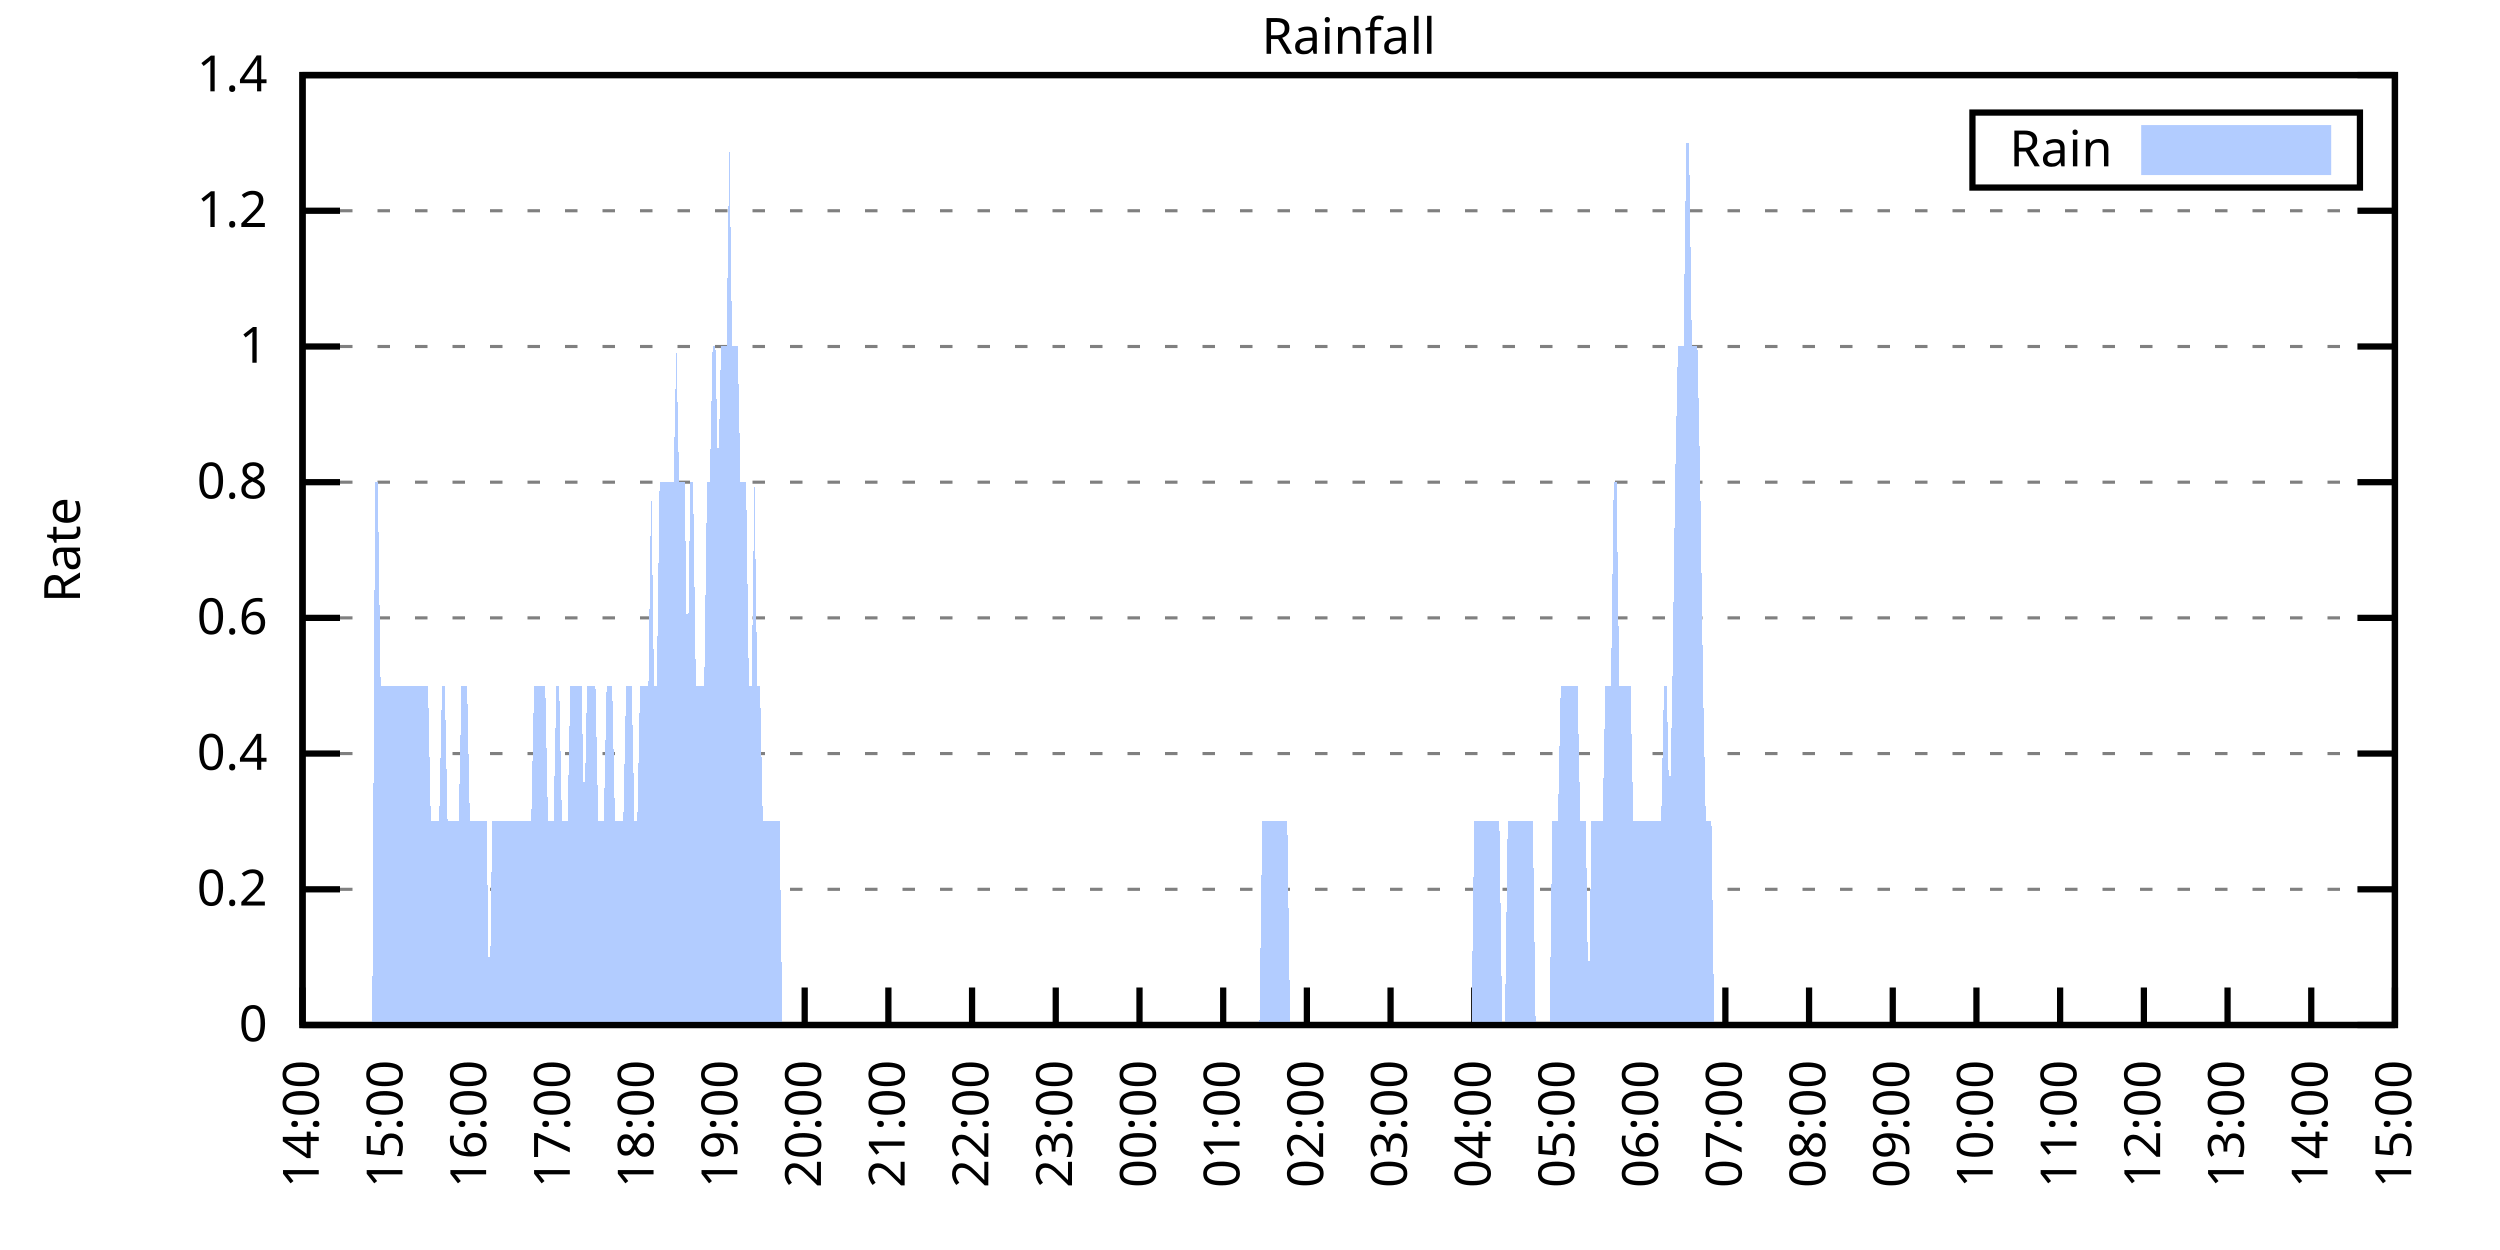
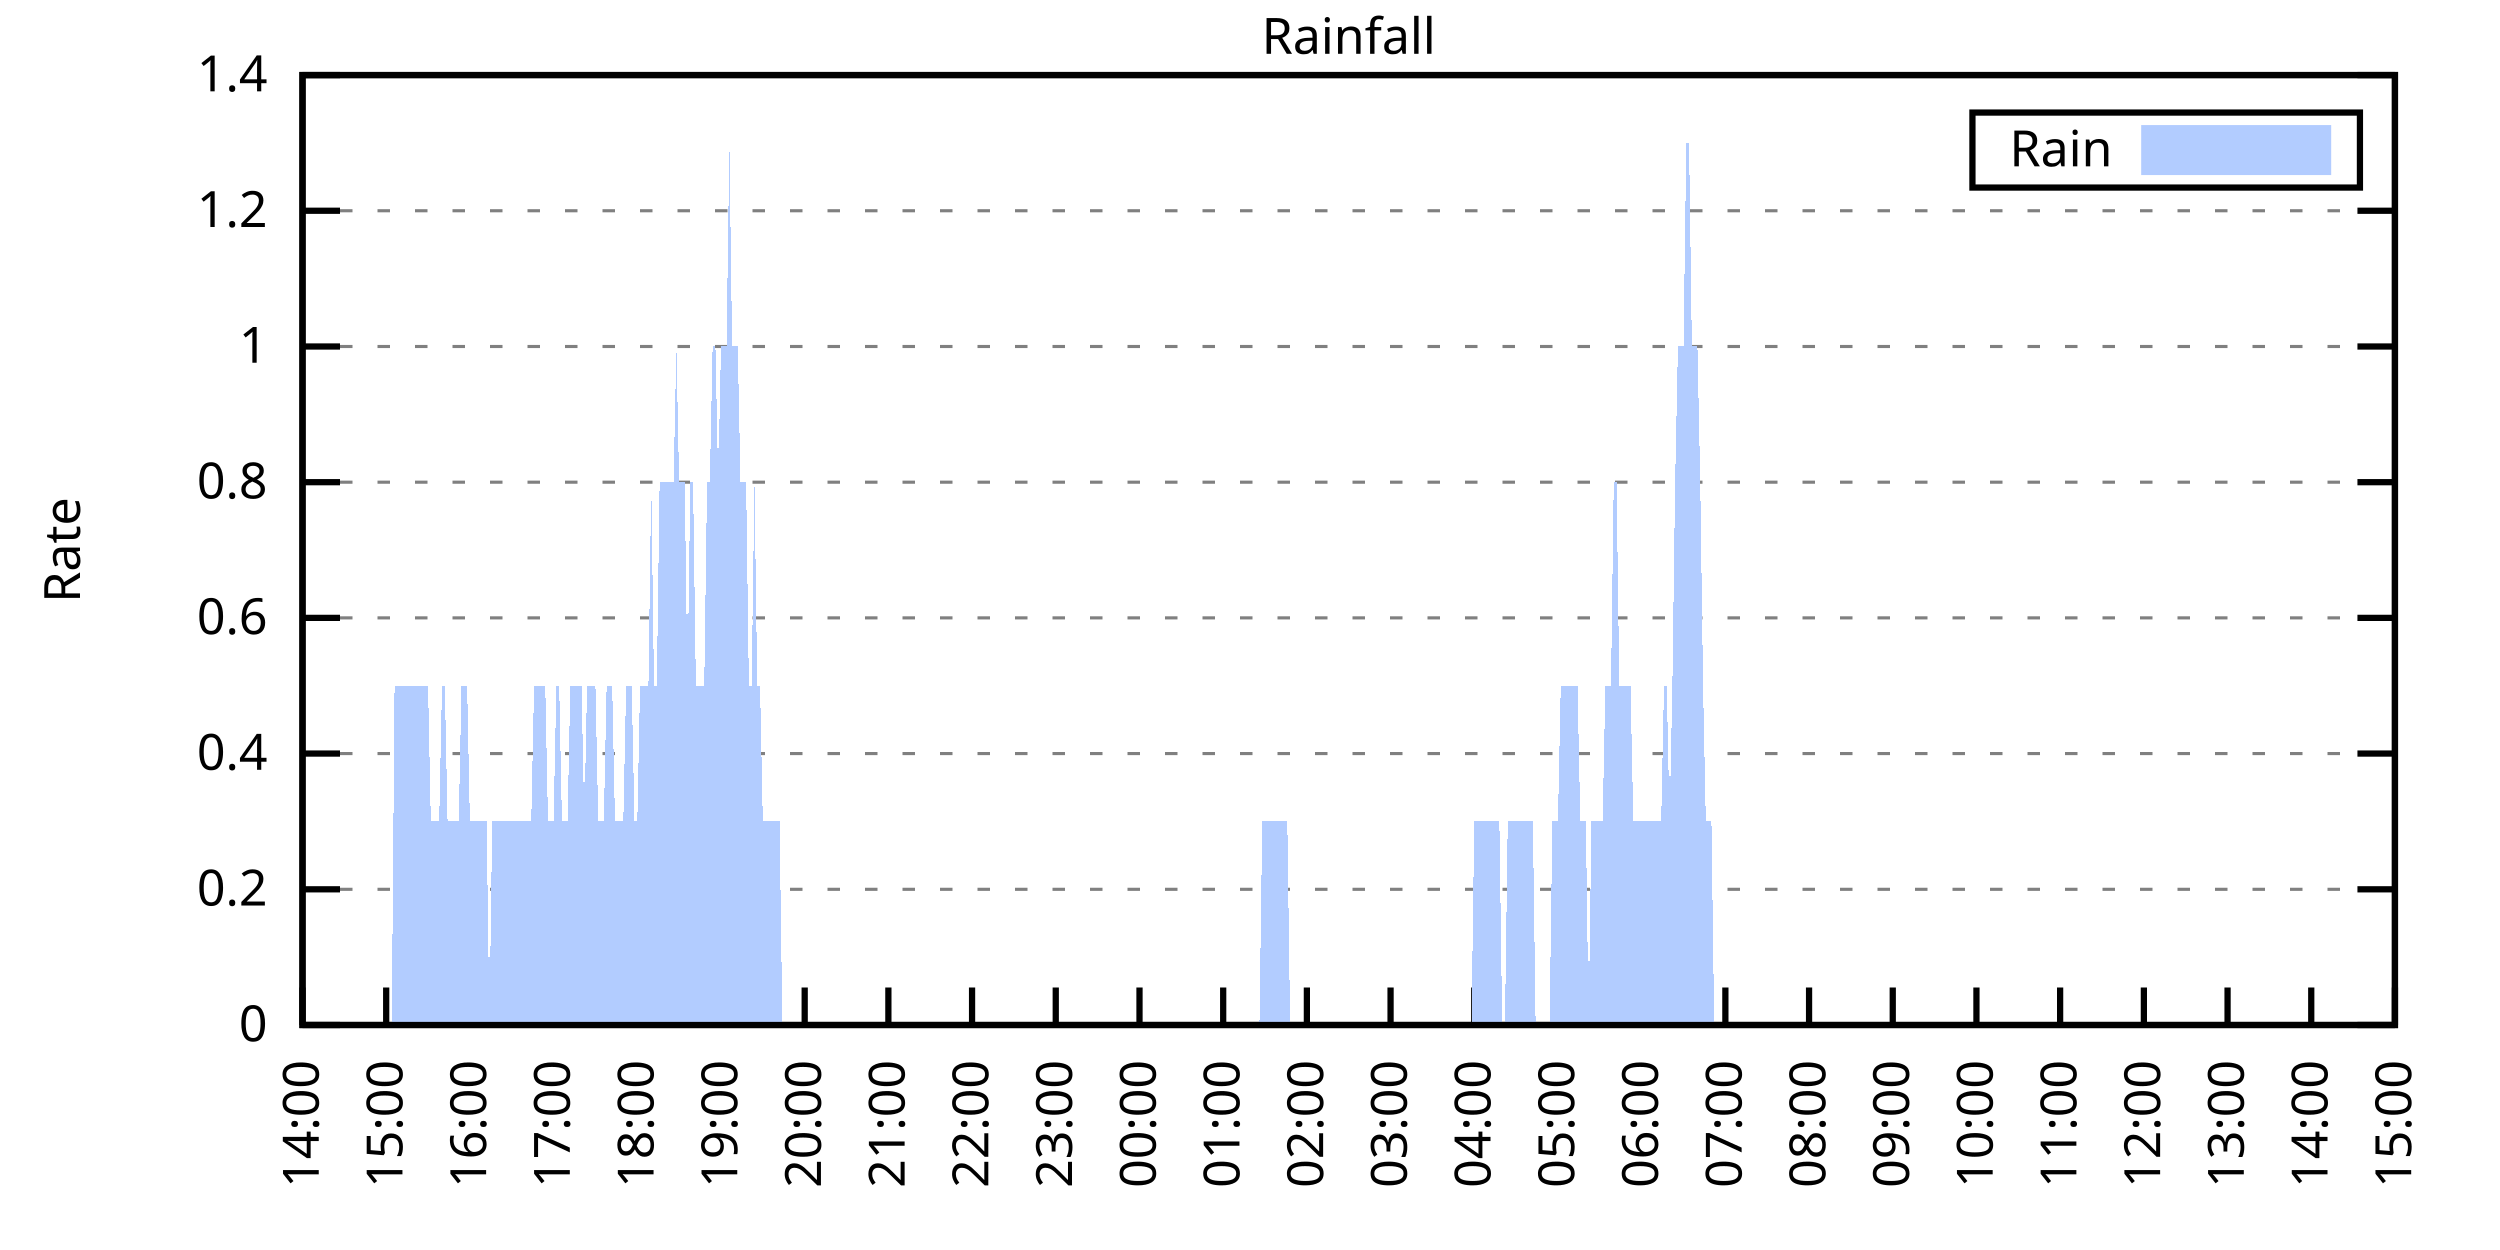
<svg xmlns="http://www.w3.org/2000/svg" xmlns:xlink="http://www.w3.org/1999/xlink" width="400" height="200" viewBox="0 0 400 200">
  <g id="gnuplot_canvas">
    <rect x="0" y="0" width="400" height="200" fill="none" />
    <defs>
      <circle id="gpDot" r="0.5" stroke-width="0.5" stroke="currentColor" />
      <path id="gpPt0" stroke-width="0.333" stroke="currentColor" d="M-1,0 h2 M0,-1 v2" />
      <path id="gpPt1" stroke-width="0.333" stroke="currentColor" d="M-1,-1 L1,1 M1,-1 L-1,1" />
      <path id="gpPt2" stroke-width="0.333" stroke="currentColor" d="M-1,0 L1,0 M0,-1 L0,1 M-1,-1 L1,1 M-1,1 L1,-1" />
      <rect id="gpPt3" stroke-width="0.333" stroke="currentColor" x="-1" y="-1" width="2" height="2" />
      <rect id="gpPt4" stroke-width="0.333" stroke="currentColor" fill="currentColor" x="-1" y="-1" width="2" height="2" />
      <circle id="gpPt5" stroke-width="0.333" stroke="currentColor" cx="0" cy="0" r="1" />
      <use xlink:href="#gpPt5" id="gpPt6" fill="currentColor" stroke="none" />
      <path id="gpPt7" stroke-width="0.333" stroke="currentColor" d="M0,-1.33 L-1.33,0.67 L1.33,0.67 z" />
      <use xlink:href="#gpPt7" id="gpPt8" fill="currentColor" stroke="none" />
      <use xlink:href="#gpPt7" id="gpPt9" stroke="currentColor" transform="rotate(180)" />
      <use xlink:href="#gpPt9" id="gpPt10" fill="currentColor" stroke="none" />
      <use xlink:href="#gpPt3" id="gpPt11" stroke="currentColor" transform="rotate(45)" />
      <use xlink:href="#gpPt11" id="gpPt12" fill="currentColor" stroke="none" />
      <path id="gpPt13" stroke-width="0.333" stroke="currentColor" d="M0,1.330 L1.265,0.411 L0.782,-1.067 L-0.782,-1.076 L-1.265,0.411 z" />
      <use xlink:href="#gpPt13" id="gpPt14" fill="currentColor" stroke="none" />
      <filter id="textbox" filterUnits="objectBoundingBox" x="0" y="0" height="1" width="1">
        <feFlood flood-color="white" flood-opacity="1" result="bgnd" />
        <feComposite in="SourceGraphic" in2="bgnd" operator="atop" />
      </filter>
      <filter id="greybox" filterUnits="objectBoundingBox" x="0" y="0" height="1" width="1">
        <feFlood flood-color="lightgrey" flood-opacity="1" result="grey" />
        <feComposite in="SourceGraphic" in2="grey" operator="atop" />
      </filter>
    </defs>
    <g fill="none" color="white" stroke="currentColor" stroke-width="1.00" stroke-linecap="butt" stroke-linejoin="miter">
</g>
    <g fill="none" color="black" stroke="currentColor" stroke-width="1.00" stroke-linecap="butt" stroke-linejoin="miter">
      <g stroke="none" shape-rendering="crispEdges">
        <polygon fill="rgb(255, 255, 255)" points="48.40,164.00 383.18,164.00 383.18,12.02 48.40,12.02 " />
      </g>
    </g>
    <g fill="none" color="black" stroke="currentColor" stroke-width="1.00" stroke-linecap="butt" stroke-linejoin="miter">
</g>
    <g fill="none" color="black" stroke="black" stroke-width="0.50" stroke-linecap="butt" stroke-linejoin="miter">
</g>
    <g fill="none" color="gray" stroke="currentColor" stroke-width="0.50" stroke-linecap="butt" stroke-linejoin="miter">
      <path stroke="gray" stroke-dasharray="2,4" class="gridline" d="M48.40,164.00 L383.19,164.00  " />
    </g>
    <g fill="none" color="gray" stroke="gray" stroke-width="1.00" stroke-linecap="butt" stroke-linejoin="miter">
</g>
    <g fill="none" color="black" stroke="currentColor" stroke-width="1.00" stroke-linecap="butt" stroke-linejoin="miter">
      <path stroke="black" d="M48.40,164.00 L54.40,164.00 M383.19,164.00 L377.19,164.00  " />
      <g transform="translate(42.80,166.60)" stroke="none" fill="black" font-family="Sans" font-size="8.00" text-anchor="end">
        <text>
          <tspan font-family="Sans"> 0</tspan>
        </text>
      </g>
    </g>
    <g fill="none" color="black" stroke="currentColor" stroke-width="1.00" stroke-linecap="butt" stroke-linejoin="miter">
</g>
    <g fill="none" color="black" stroke="black" stroke-width="0.50" stroke-linecap="butt" stroke-linejoin="miter">
</g>
    <g fill="none" color="gray" stroke="currentColor" stroke-width="0.50" stroke-linecap="butt" stroke-linejoin="miter">
      <path stroke="gray" stroke-dasharray="2,4" class="gridline" d="M48.40,142.29 L383.19,142.29  " />
    </g>
    <g fill="none" color="gray" stroke="gray" stroke-width="1.00" stroke-linecap="butt" stroke-linejoin="miter">
</g>
    <g fill="none" color="black" stroke="currentColor" stroke-width="1.00" stroke-linecap="butt" stroke-linejoin="miter">
      <path stroke="black" d="M48.40,142.29 L54.40,142.29 M383.19,142.29 L377.19,142.29  " />
      <g transform="translate(42.80,144.89)" stroke="none" fill="black" font-family="Sans" font-size="8.00" text-anchor="end">
        <text>
          <tspan font-family="Sans"> 0.2</tspan>
        </text>
      </g>
    </g>
    <g fill="none" color="black" stroke="currentColor" stroke-width="1.00" stroke-linecap="butt" stroke-linejoin="miter">
</g>
    <g fill="none" color="black" stroke="black" stroke-width="0.50" stroke-linecap="butt" stroke-linejoin="miter">
</g>
    <g fill="none" color="gray" stroke="currentColor" stroke-width="0.50" stroke-linecap="butt" stroke-linejoin="miter">
      <path stroke="gray" stroke-dasharray="2,4" class="gridline" d="M48.40,120.57 L383.19,120.57  " />
    </g>
    <g fill="none" color="gray" stroke="gray" stroke-width="1.00" stroke-linecap="butt" stroke-linejoin="miter">
</g>
    <g fill="none" color="black" stroke="currentColor" stroke-width="1.00" stroke-linecap="butt" stroke-linejoin="miter">
      <path stroke="black" d="M48.40,120.57 L54.40,120.57 M383.19,120.57 L377.19,120.57  " />
      <g transform="translate(42.80,123.17)" stroke="none" fill="black" font-family="Sans" font-size="8.00" text-anchor="end">
        <text>
          <tspan font-family="Sans"> 0.4</tspan>
        </text>
      </g>
    </g>
    <g fill="none" color="black" stroke="currentColor" stroke-width="1.00" stroke-linecap="butt" stroke-linejoin="miter">
</g>
    <g fill="none" color="black" stroke="black" stroke-width="0.50" stroke-linecap="butt" stroke-linejoin="miter">
</g>
    <g fill="none" color="gray" stroke="currentColor" stroke-width="0.50" stroke-linecap="butt" stroke-linejoin="miter">
      <path stroke="gray" stroke-dasharray="2,4" class="gridline" d="M48.40,98.86 L383.19,98.86  " />
    </g>
    <g fill="none" color="gray" stroke="gray" stroke-width="1.00" stroke-linecap="butt" stroke-linejoin="miter">
</g>
    <g fill="none" color="black" stroke="currentColor" stroke-width="1.00" stroke-linecap="butt" stroke-linejoin="miter">
      <path stroke="black" d="M48.40,98.86 L54.40,98.86 M383.19,98.86 L377.19,98.86  " />
      <g transform="translate(42.80,101.46)" stroke="none" fill="black" font-family="Sans" font-size="8.00" text-anchor="end">
        <text>
          <tspan font-family="Sans"> 0.6</tspan>
        </text>
      </g>
    </g>
    <g fill="none" color="black" stroke="currentColor" stroke-width="1.00" stroke-linecap="butt" stroke-linejoin="miter">
</g>
    <g fill="none" color="black" stroke="black" stroke-width="0.50" stroke-linecap="butt" stroke-linejoin="miter">
</g>
    <g fill="none" color="gray" stroke="currentColor" stroke-width="0.50" stroke-linecap="butt" stroke-linejoin="miter">
      <path stroke="gray" stroke-dasharray="2,4" class="gridline" d="M48.40,77.15 L383.19,77.15  " />
    </g>
    <g fill="none" color="gray" stroke="gray" stroke-width="1.00" stroke-linecap="butt" stroke-linejoin="miter">
</g>
    <g fill="none" color="black" stroke="currentColor" stroke-width="1.00" stroke-linecap="butt" stroke-linejoin="miter">
      <path stroke="black" d="M48.40,77.15 L54.40,77.15 M383.19,77.15 L377.19,77.15  " />
      <g transform="translate(42.80,79.75)" stroke="none" fill="black" font-family="Sans" font-size="8.00" text-anchor="end">
        <text>
          <tspan font-family="Sans"> 0.8</tspan>
        </text>
      </g>
    </g>
    <g fill="none" color="black" stroke="currentColor" stroke-width="1.00" stroke-linecap="butt" stroke-linejoin="miter">
</g>
    <g fill="none" color="black" stroke="black" stroke-width="0.50" stroke-linecap="butt" stroke-linejoin="miter">
</g>
    <g fill="none" color="gray" stroke="currentColor" stroke-width="0.50" stroke-linecap="butt" stroke-linejoin="miter">
      <path stroke="gray" stroke-dasharray="2,4" class="gridline" d="M48.40,55.44 L383.19,55.44  " />
    </g>
    <g fill="none" color="gray" stroke="gray" stroke-width="1.00" stroke-linecap="butt" stroke-linejoin="miter">
</g>
    <g fill="none" color="black" stroke="currentColor" stroke-width="1.00" stroke-linecap="butt" stroke-linejoin="miter">
      <path stroke="black" d="M48.40,55.44 L54.40,55.44 M383.19,55.44 L377.19,55.44  " />
      <g transform="translate(42.80,58.04)" stroke="none" fill="black" font-family="Sans" font-size="8.00" text-anchor="end">
        <text>
          <tspan font-family="Sans"> 1</tspan>
        </text>
      </g>
    </g>
    <g fill="none" color="black" stroke="currentColor" stroke-width="1.00" stroke-linecap="butt" stroke-linejoin="miter">
</g>
    <g fill="none" color="black" stroke="black" stroke-width="0.50" stroke-linecap="butt" stroke-linejoin="miter">
</g>
    <g fill="none" color="gray" stroke="currentColor" stroke-width="0.50" stroke-linecap="butt" stroke-linejoin="miter">
      <path stroke="gray" stroke-dasharray="2,4" class="gridline" d="M48.40,33.72 L383.19,33.72  " />
    </g>
    <g fill="none" color="gray" stroke="gray" stroke-width="1.00" stroke-linecap="butt" stroke-linejoin="miter">
</g>
    <g fill="none" color="black" stroke="currentColor" stroke-width="1.00" stroke-linecap="butt" stroke-linejoin="miter">
      <path stroke="black" d="M48.40,33.72 L54.40,33.72 M383.19,33.72 L377.19,33.72  " />
      <g transform="translate(42.80,36.32)" stroke="none" fill="black" font-family="Sans" font-size="8.00" text-anchor="end">
        <text>
          <tspan font-family="Sans"> 1.2</tspan>
        </text>
      </g>
    </g>
    <g fill="none" color="black" stroke="currentColor" stroke-width="1.00" stroke-linecap="butt" stroke-linejoin="miter">
</g>
    <g fill="none" color="black" stroke="black" stroke-width="0.50" stroke-linecap="butt" stroke-linejoin="miter">
</g>
    <g fill="none" color="gray" stroke="currentColor" stroke-width="0.50" stroke-linecap="butt" stroke-linejoin="miter">
      <path stroke="gray" stroke-dasharray="2,4" class="gridline" d="M48.40,12.01 L383.19,12.01  " />
    </g>
    <g fill="none" color="gray" stroke="gray" stroke-width="1.00" stroke-linecap="butt" stroke-linejoin="miter">
</g>
    <g fill="none" color="black" stroke="currentColor" stroke-width="1.00" stroke-linecap="butt" stroke-linejoin="miter">
      <path stroke="black" d="M48.40,12.01 L54.40,12.01 M383.19,12.01 L377.19,12.01  " />
      <g transform="translate(42.80,14.61)" stroke="none" fill="black" font-family="Sans" font-size="8.00" text-anchor="end">
        <text>
          <tspan font-family="Sans"> 1.4</tspan>
        </text>
      </g>
    </g>
    <g fill="none" color="black" stroke="currentColor" stroke-width="1.00" stroke-linecap="butt" stroke-linejoin="miter">
      <path stroke="black" d="M48.40,164.00 L48.40,158.00  " />
      <g transform="translate(51.00,169.60) rotate(270.00)" stroke="none" fill="black" font-family="Sans" font-size="8.00" text-anchor="end">
        <text>
          <tspan font-family="Sans">14:00</tspan>
        </text>
      </g>
    </g>
    <g fill="none" color="black" stroke="currentColor" stroke-width="1.00" stroke-linecap="butt" stroke-linejoin="miter">
      <path stroke="black" d="M61.79,164.00 L61.79,158.00  " />
      <g transform="translate(64.39,169.60) rotate(270.00)" stroke="none" fill="black" font-family="Sans" font-size="8.00" text-anchor="end">
        <text>
          <tspan font-family="Sans">15:00</tspan>
        </text>
      </g>
    </g>
    <g fill="none" color="black" stroke="currentColor" stroke-width="1.00" stroke-linecap="butt" stroke-linejoin="miter">
      <path stroke="black" d="M75.18,164.00 L75.18,158.00  " />
      <g transform="translate(77.78,169.60) rotate(270.00)" stroke="none" fill="black" font-family="Sans" font-size="8.00" text-anchor="end">
        <text>
          <tspan font-family="Sans">16:00</tspan>
        </text>
      </g>
    </g>
    <g fill="none" color="black" stroke="currentColor" stroke-width="1.00" stroke-linecap="butt" stroke-linejoin="miter">
      <path stroke="black" d="M88.57,164.00 L88.57,158.00  " />
      <g transform="translate(91.17,169.60) rotate(270.00)" stroke="none" fill="black" font-family="Sans" font-size="8.00" text-anchor="end">
        <text>
          <tspan font-family="Sans">17:00</tspan>
        </text>
      </g>
    </g>
    <g fill="none" color="black" stroke="currentColor" stroke-width="1.00" stroke-linecap="butt" stroke-linejoin="miter">
      <path stroke="black" d="M101.97,164.00 L101.97,158.00  " />
      <g transform="translate(104.57,169.60) rotate(270.00)" stroke="none" fill="black" font-family="Sans" font-size="8.00" text-anchor="end">
        <text>
          <tspan font-family="Sans">18:00</tspan>
        </text>
      </g>
    </g>
    <g fill="none" color="black" stroke="currentColor" stroke-width="1.00" stroke-linecap="butt" stroke-linejoin="miter">
      <path stroke="black" d="M115.36,164.00 L115.36,158.00  " />
      <g transform="translate(117.96,169.60) rotate(270.00)" stroke="none" fill="black" font-family="Sans" font-size="8.00" text-anchor="end">
        <text>
          <tspan font-family="Sans">19:00</tspan>
        </text>
      </g>
    </g>
    <g fill="none" color="black" stroke="currentColor" stroke-width="1.00" stroke-linecap="butt" stroke-linejoin="miter">
      <path stroke="black" d="M128.75,164.00 L128.75,158.00  " />
      <g transform="translate(131.35,169.60) rotate(270.00)" stroke="none" fill="black" font-family="Sans" font-size="8.00" text-anchor="end">
        <text>
          <tspan font-family="Sans">20:00</tspan>
        </text>
      </g>
    </g>
    <g fill="none" color="black" stroke="currentColor" stroke-width="1.00" stroke-linecap="butt" stroke-linejoin="miter">
      <path stroke="black" d="M142.14,164.00 L142.14,158.00  " />
      <g transform="translate(144.74,169.60) rotate(270.00)" stroke="none" fill="black" font-family="Sans" font-size="8.00" text-anchor="end">
        <text>
          <tspan font-family="Sans">21:00</tspan>
        </text>
      </g>
    </g>
    <g fill="none" color="black" stroke="currentColor" stroke-width="1.00" stroke-linecap="butt" stroke-linejoin="miter">
      <path stroke="black" d="M155.53,164.00 L155.53,158.00  " />
      <g transform="translate(158.13,169.60) rotate(270.00)" stroke="none" fill="black" font-family="Sans" font-size="8.00" text-anchor="end">
        <text>
          <tspan font-family="Sans">22:00</tspan>
        </text>
      </g>
    </g>
    <g fill="none" color="black" stroke="currentColor" stroke-width="1.00" stroke-linecap="butt" stroke-linejoin="miter">
      <path stroke="black" d="M168.92,164.00 L168.92,158.00  " />
      <g transform="translate(171.52,169.60) rotate(270.00)" stroke="none" fill="black" font-family="Sans" font-size="8.00" text-anchor="end">
        <text>
          <tspan font-family="Sans">23:00</tspan>
        </text>
      </g>
    </g>
    <g fill="none" color="black" stroke="currentColor" stroke-width="1.00" stroke-linecap="butt" stroke-linejoin="miter">
      <path stroke="black" d="M182.32,164.00 L182.32,158.00  " />
      <g transform="translate(184.92,169.60) rotate(270.00)" stroke="none" fill="black" font-family="Sans" font-size="8.00" text-anchor="end">
        <text>
          <tspan font-family="Sans">00:00</tspan>
        </text>
      </g>
    </g>
    <g fill="none" color="black" stroke="currentColor" stroke-width="1.00" stroke-linecap="butt" stroke-linejoin="miter">
      <path stroke="black" d="M195.71,164.00 L195.71,158.00  " />
      <g transform="translate(198.31,169.60) rotate(270.00)" stroke="none" fill="black" font-family="Sans" font-size="8.00" text-anchor="end">
        <text>
          <tspan font-family="Sans">01:00</tspan>
        </text>
      </g>
    </g>
    <g fill="none" color="black" stroke="currentColor" stroke-width="1.00" stroke-linecap="butt" stroke-linejoin="miter">
      <path stroke="black" d="M209.10,164.00 L209.10,158.00  " />
      <g transform="translate(211.70,169.60) rotate(270.00)" stroke="none" fill="black" font-family="Sans" font-size="8.00" text-anchor="end">
        <text>
          <tspan font-family="Sans">02:00</tspan>
        </text>
      </g>
    </g>
    <g fill="none" color="black" stroke="currentColor" stroke-width="1.00" stroke-linecap="butt" stroke-linejoin="miter">
      <path stroke="black" d="M222.49,164.00 L222.49,158.00  " />
      <g transform="translate(225.09,169.60) rotate(270.00)" stroke="none" fill="black" font-family="Sans" font-size="8.00" text-anchor="end">
        <text>
          <tspan font-family="Sans">03:00</tspan>
        </text>
      </g>
    </g>
    <g fill="none" color="black" stroke="currentColor" stroke-width="1.00" stroke-linecap="butt" stroke-linejoin="miter">
      <path stroke="black" d="M235.88,164.00 L235.88,158.00  " />
      <g transform="translate(238.48,169.60) rotate(270.00)" stroke="none" fill="black" font-family="Sans" font-size="8.00" text-anchor="end">
        <text>
          <tspan font-family="Sans">04:00</tspan>
        </text>
      </g>
    </g>
    <g fill="none" color="black" stroke="currentColor" stroke-width="1.00" stroke-linecap="butt" stroke-linejoin="miter">
      <path stroke="black" d="M249.27,164.00 L249.27,158.00  " />
      <g transform="translate(251.87,169.60) rotate(270.00)" stroke="none" fill="black" font-family="Sans" font-size="8.00" text-anchor="end">
        <text>
          <tspan font-family="Sans">05:00</tspan>
        </text>
      </g>
    </g>
    <g fill="none" color="black" stroke="currentColor" stroke-width="1.00" stroke-linecap="butt" stroke-linejoin="miter">
      <path stroke="black" d="M262.67,164.00 L262.67,158.00  " />
      <g transform="translate(265.27,169.60) rotate(270.00)" stroke="none" fill="black" font-family="Sans" font-size="8.00" text-anchor="end">
        <text>
          <tspan font-family="Sans">06:00</tspan>
        </text>
      </g>
    </g>
    <g fill="none" color="black" stroke="currentColor" stroke-width="1.00" stroke-linecap="butt" stroke-linejoin="miter">
      <path stroke="black" d="M276.06,164.00 L276.06,158.00  " />
      <g transform="translate(278.66,169.60) rotate(270.00)" stroke="none" fill="black" font-family="Sans" font-size="8.00" text-anchor="end">
        <text>
          <tspan font-family="Sans">07:00</tspan>
        </text>
      </g>
    </g>
    <g fill="none" color="black" stroke="currentColor" stroke-width="1.00" stroke-linecap="butt" stroke-linejoin="miter">
      <path stroke="black" d="M289.45,164.00 L289.45,158.00  " />
      <g transform="translate(292.05,169.60) rotate(270.00)" stroke="none" fill="black" font-family="Sans" font-size="8.00" text-anchor="end">
        <text>
          <tspan font-family="Sans">08:00</tspan>
        </text>
      </g>
    </g>
    <g fill="none" color="black" stroke="currentColor" stroke-width="1.00" stroke-linecap="butt" stroke-linejoin="miter">
      <path stroke="black" d="M302.84,164.00 L302.84,158.00  " />
      <g transform="translate(305.44,169.60) rotate(270.00)" stroke="none" fill="black" font-family="Sans" font-size="8.00" text-anchor="end">
        <text>
          <tspan font-family="Sans">09:00</tspan>
        </text>
      </g>
    </g>
    <g fill="none" color="black" stroke="currentColor" stroke-width="1.00" stroke-linecap="butt" stroke-linejoin="miter">
      <path stroke="black" d="M316.23,164.00 L316.23,158.00  " />
      <g transform="translate(318.83,169.60) rotate(270.00)" stroke="none" fill="black" font-family="Sans" font-size="8.00" text-anchor="end">
        <text>
          <tspan font-family="Sans">10:00</tspan>
        </text>
      </g>
    </g>
    <g fill="none" color="black" stroke="currentColor" stroke-width="1.00" stroke-linecap="butt" stroke-linejoin="miter">
      <path stroke="black" d="M329.62,164.00 L329.62,158.00  " />
      <g transform="translate(332.22,169.60) rotate(270.00)" stroke="none" fill="black" font-family="Sans" font-size="8.00" text-anchor="end">
        <text>
          <tspan font-family="Sans">11:00</tspan>
        </text>
      </g>
    </g>
    <g fill="none" color="black" stroke="currentColor" stroke-width="1.00" stroke-linecap="butt" stroke-linejoin="miter">
      <path stroke="black" d="M343.02,164.00 L343.02,158.00  " />
      <g transform="translate(345.62,169.60) rotate(270.00)" stroke="none" fill="black" font-family="Sans" font-size="8.00" text-anchor="end">
        <text>
          <tspan font-family="Sans">12:00</tspan>
        </text>
      </g>
    </g>
    <g fill="none" color="black" stroke="currentColor" stroke-width="1.00" stroke-linecap="butt" stroke-linejoin="miter">
      <path stroke="black" d="M356.41,164.00 L356.41,158.00  " />
      <g transform="translate(359.01,169.60) rotate(270.00)" stroke="none" fill="black" font-family="Sans" font-size="8.00" text-anchor="end">
        <text>
          <tspan font-family="Sans">13:00</tspan>
        </text>
      </g>
    </g>
    <g fill="none" color="black" stroke="currentColor" stroke-width="1.00" stroke-linecap="butt" stroke-linejoin="miter">
      <path stroke="black" d="M369.80,164.00 L369.80,158.00  " />
      <g transform="translate(372.40,169.60) rotate(270.00)" stroke="none" fill="black" font-family="Sans" font-size="8.00" text-anchor="end">
        <text>
          <tspan font-family="Sans">14:00</tspan>
        </text>
      </g>
    </g>
    <g fill="none" color="black" stroke="currentColor" stroke-width="1.00" stroke-linecap="butt" stroke-linejoin="miter">
      <path stroke="black" d="M383.19,164.00 L383.19,158.00  " />
      <g transform="translate(385.79,169.60) rotate(270.00)" stroke="none" fill="black" font-family="Sans" font-size="8.00" text-anchor="end">
        <text>
          <tspan font-family="Sans">15:00</tspan>
        </text>
      </g>
    </g>
    <g fill="none" color="black" stroke="currentColor" stroke-width="1.00" stroke-linecap="butt" stroke-linejoin="miter">
</g>
    <g fill="none" color="black" stroke="currentColor" stroke-width="1.00" stroke-linecap="butt" stroke-linejoin="miter">
      <path stroke="black" d="M48.40,12.01 L48.40,164.00 L383.19,164.00 L383.19,12.01 L48.40,12.01 Z  " />
    </g>
    <g fill="none" color="black" stroke="currentColor" stroke-width="1.00" stroke-linecap="butt" stroke-linejoin="miter">
</g>
    <g fill="none" color="black" stroke="currentColor" stroke-width="1.00" stroke-linecap="butt" stroke-linejoin="miter">
      <path stroke="black" d="M315.59,30.01 L315.59,18.01 L377.59,18.01 L377.59,30.01 L315.59,30.01 Z  " />
    </g>
    <g id="Rainfall_plot_1">
      <g fill="none" color="white" stroke="black" stroke-width="2.00" stroke-linecap="butt" stroke-linejoin="miter">
</g>
      <g fill="none" color="black" stroke="currentColor" stroke-width="2.00" stroke-linecap="butt" stroke-linejoin="miter">
        <g transform="translate(337.99,26.61)" stroke="none" fill="black" font-family="Sans" font-size="8.00" text-anchor="end">
          <text>
            <tspan font-family="Sans">Rain</tspan>
          </text>
        </g>
      </g>
      <g fill="none" color="black" stroke="currentColor" stroke-width="2.00" stroke-linecap="butt" stroke-linejoin="miter">
        <g stroke="none" shape-rendering="crispEdges">
          <polygon fill="rgb(178, 204, 255)" points="343.59,27.01 371.99,27.01 371.99,21.01 343.59,21.01 " />
        </g>
        <path stroke="rgb(178, 204, 255)" d="M343.59,27.01 L371.99,27.01 L371.99,21.01 L343.59,21.01 L343.59,27.01 Z  " />
      </g>
      <g fill="none" color="black" stroke="currentColor" stroke-width="2.00" stroke-linecap="butt" stroke-linejoin="miter">
        <g stroke="none" shape-rendering="crispEdges">
-           <polygon fill="rgb(178, 204, 255)" points="55.54,164.00 55.99,164.00 56.43,164.00 56.88,164.00 57.33,164.00 57.77,164.00 58.22,164.00 58.67,164.00 59.11,164.00 59.56,164.00 60.01,77.15 60.45,77.15 60.90,109.72 61.35,109.72 61.79,109.72 62.24,109.72 62.68,109.72 63.13,109.72 63.58,109.72 64.02,109.72 64.47,109.72 64.92,109.72 65.36,109.72 65.81,109.72 66.26,109.72 66.70,109.72 67.15,109.72 67.59,109.72 68.04,109.72 68.49,109.72 68.93,131.43 69.38,131.43 69.83,131.43 70.27,131.43 70.72,109.72 71.17,109.72 71.61,131.43 72.06,131.43 72.50,131.43 72.95,131.43 73.40,131.43 73.84,109.72 74.29,109.72 74.74,109.72 75.18,131.43 75.63,131.43 76.08,131.43 76.52,131.43 76.97,131.43 77.42,131.43 77.86,131.43 78.31,164.00 78.75,131.43 79.20,131.43 79.65,131.43 80.09,131.43 80.54,131.43 80.99,131.43 81.43,131.43 81.88,131.43 82.33,131.43 82.77,131.43 83.22,131.43 83.66,131.43 84.11,131.43 84.56,131.43 85.00,131.43 85.45,109.72 85.90,109.72 86.34,109.72 86.79,109.72 87.24,109.72 87.68,131.43 88.13,131.43 88.57,131.43 89.02,109.72 89.47,109.72 89.91,131.43 90.36,131.43 90.81,131.43 91.25,109.72 91.70,109.72 92.15,109.72 92.59,109.72 93.04,109.72 93.49,131.43 93.93,109.72 94.38,109.72 94.82,109.72 95.27,109.72 95.72,131.43 96.16,131.43 96.61,131.43 97.06,109.72 97.50,109.72 97.95,109.72 98.40,131.43 98.84,131.43 99.29,131.43 99.73,131.43 100.18,109.72 100.63,109.72 101.07,109.72 101.52,131.43 101.97,131.43 102.41,109.72 102.86,109.72 103.31,109.72 103.75,109.72 104.20,77.15 104.64,109.72 105.09,109.72 105.54,77.15 105.98,77.15 106.43,77.15 106.88,77.15 107.32,77.15 107.77,77.15 108.22,55.44 108.66,77.15 109.11,77.15 109.55,77.15 110.00,109.72 110.45,77.15 110.89,77.15 111.34,109.72 111.79,109.72 112.23,109.72 112.68,109.72 113.13,77.15 113.57,77.15 114.02,55.44 114.47,55.44 114.91,77.15 115.36,55.44 115.80,55.44 116.25,55.44 116.70,22.87 117.14,55.44 117.59,55.44 118.04,55.44 118.48,77.15 118.93,77.15 119.38,77.15 119.82,109.72 120.27,109.72 120.71,77.15 121.16,109.72 121.61,109.72 122.05,131.43 122.50,131.43 122.95,131.43 123.39,131.43 123.84,131.43 124.29,131.43 124.73,131.43 125.18,164.00 125.62,164.00 126.07,164.00 126.52,164.00 126.96,164.00 127.41,164.00 127.86,164.00 128.30,164.00 128.75,164.00 129.20,164.00 129.64,164.00 130.09,164.00 130.54,164.00 130.98,164.00 131.43,164.00 131.87,164.00 132.32,164.00 132.77,164.00 133.21,164.00 133.66,164.00 134.11,164.00 134.55,164.00 135.00,164.00 135.45,164.00 135.89,164.00 136.34,164.00 136.78,164.00 137.23,164.00 137.68,164.00 138.12,164.00 138.57,164.00 139.02,164.00 139.46,164.00 139.91,164.00 140.36,164.00 140.80,164.00 141.25,164.00 141.69,164.00 142.14,164.00 142.59,164.00 143.03,164.00 143.48,164.00 143.93,164.00 144.37,164.00 144.82,164.00 145.27,164.00 145.71,164.00 146.16,164.00 146.61,164.00 147.05,164.00 147.50,164.00 147.94,164.00 148.39,164.00 148.84,164.00 149.28,164.00 149.73,164.00 150.18,164.00 150.62,164.00 151.07,164.00 151.52,164.00 151.96,164.00 152.41,164.00 152.85,164.00 153.30,164.00 153.75,164.00 154.19,164.00 154.64,164.00 155.09,164.00 155.53,164.00 155.98,164.00 156.43,164.00 156.87,164.00 157.32,164.00 157.76,164.00 158.21,164.00 158.66,164.00 159.10,164.00 159.55,164.00 160.00,164.00 160.44,164.00 160.89,164.00 161.34,164.00 161.78,164.00 162.23,164.00 162.67,164.00 163.12,164.00 163.57,164.00 164.01,164.00 164.46,164.00 164.91,164.00 165.35,164.00 165.80,164.00 166.25,164.00 166.69,164.00 167.14,164.00 167.59,164.00 168.03,164.00 168.48,164.00 168.92,164.00 169.37,164.00 169.82,164.00 170.26,164.00 170.71,164.00 171.16,164.00 171.60,164.00 172.05,164.00 172.50,164.00 172.94,164.00 173.39,164.00 173.83,164.00 174.28,164.00 174.73,164.00 175.17,164.00 175.62,164.00 176.07,164.00 176.51,164.00 176.96,164.00 177.41,164.00 177.85,164.00 178.30,164.00 178.74,164.00 179.19,164.00 179.64,164.00 180.08,164.00 180.53,164.00 180.98,164.00 181.42,164.00 181.87,164.00 182.32,164.00 182.76,164.00 183.21,164.00 183.66,164.00 184.10,164.00 184.55,164.00 184.99,164.00 185.44,164.00 185.89,164.00 186.33,164.00 186.78,164.00 187.23,164.00 187.67,164.00 188.12,164.00 188.57,164.00 189.01,164.00 189.46,164.00 189.90,164.00 190.35,164.00 190.80,164.00 191.24,164.00 191.69,164.00 192.14,164.00 192.58,164.00 193.03,164.00 193.48,164.00 193.92,164.00 194.37,164.00 194.81,164.00 195.26,164.00 195.71,164.00 196.15,164.00 196.60,164.00 197.05,164.00 197.49,164.00 197.94,164.00 198.39,164.00 198.83,164.00 199.28,164.00 199.73,164.00 200.17,164.00 200.62,164.00 201.06,164.00 201.51,164.00 201.96,131.43 202.40,131.43 202.85,131.43 203.30,131.43 203.74,131.43 204.19,131.43 204.64,131.43 205.08,131.43 205.53,131.43 205.97,131.43 206.42,164.00 206.87,164.00 207.31,164.00 207.76,164.00 208.21,164.00 208.65,164.00 209.10,164.00 209.55,164.00 209.99,164.00 210.44,164.00 210.88,164.00 211.33,164.00 211.78,164.00 212.22,164.00 212.67,164.00 213.12,164.00 213.56,164.00 214.01,164.00 214.46,164.00 214.90,164.00 215.35,164.00 215.80,164.00 216.24,164.00 216.69,164.00 217.13,164.00 217.58,164.00 218.03,164.00 218.47,164.00 218.92,164.00 219.37,164.00 219.81,164.00 220.26,164.00 220.71,164.00 221.15,164.00 221.60,164.00 222.04,164.00 222.49,164.00 222.94,164.00 223.38,164.00 223.83,164.00 224.28,164.00 224.72,164.00 225.17,164.00 225.62,164.00 226.06,164.00 226.51,164.00 226.95,164.00 227.40,164.00 227.85,164.00 228.29,164.00 228.74,164.00 229.19,164.00 229.63,164.00 230.08,164.00 230.53,164.00 230.97,164.00 231.42,164.00 231.86,164.00 232.31,164.00 232.76,164.00 233.20,164.00 233.65,164.00 234.10,164.00 234.54,164.00 234.99,164.00 235.44,164.00 235.88,131.43 236.33,131.43 236.78,131.43 237.22,131.43 237.67,131.43 238.11,131.43 238.56,131.43 239.01,131.43 239.45,131.43 239.90,131.43 240.35,164.00 240.79,164.00 241.24,131.43 241.69,131.43 242.13,131.43 242.58,131.43 243.02,131.43 243.47,131.43 243.92,131.43 244.36,131.43 244.81,131.43 245.26,131.43 245.70,164.00 246.15,164.00 246.60,164.00 247.04,164.00 247.49,164.00 247.93,164.00 248.38,131.43 248.83,131.43 249.27,131.43 249.72,109.72 250.17,109.72 250.61,109.72 251.06,109.72 251.51,109.72 251.95,109.72 252.40,109.72 252.85,131.43 253.29,131.43 253.74,131.43 254.18,164.00 254.63,131.43 255.08,131.43 255.52,131.43 255.97,131.43 256.42,131.43 256.86,109.72 257.31,109.72 257.76,109.72 258.20,77.15 258.65,77.15 259.09,109.72 259.54,109.72 259.99,109.72 260.43,109.72 260.88,109.72 261.33,131.43 261.77,131.43 262.22,131.43 262.67,131.43 263.11,131.43 263.56,131.43 264.00,131.43 264.45,131.43 264.90,131.43 265.34,131.43 265.79,131.43 266.24,109.72 266.68,109.72 267.13,131.43 267.58,109.72 268.02,77.15 268.47,55.44 268.92,55.44 269.36,55.44 269.81,22.87 270.25,22.87 270.70,55.44 271.15,55.44 271.59,55.44 272.04,77.15 272.49,109.72 272.93,131.43 273.38,131.43 273.83,131.43 274.27,164.00 274.72,164.00 275.16,164.00 275.61,164.00 276.06,164.00 276.50,164.00 276.95,164.00 277.40,164.00 277.84,164.00 278.29,164.00 278.74,164.00 279.18,164.00 279.63,164.00 280.07,164.00 280.52,164.00 280.97,164.00 281.41,164.00 281.86,164.00 282.31,164.00 282.75,164.00 283.20,164.00 283.65,164.00 284.09,164.00 284.54,164.00 284.98,164.00 285.43,164.00 285.88,164.00 286.32,164.00 286.77,164.00 287.22,164.00 287.66,164.00 288.11,164.00 288.56,164.00 289.00,164.00 289.45,164.00 289.90,164.00 290.34,164.00 290.79,164.00 291.23,164.00 291.68,164.00 292.13,164.00 292.57,164.00 293.02,164.00 293.47,164.00 293.91,164.00 294.36,164.00 294.81,164.00 295.25,164.00 295.70,164.00 296.14,164.00 296.59,164.00 297.04,164.00 297.48,164.00 297.93,164.00 298.38,164.00 298.82,164.00 299.27,164.00 299.72,164.00 300.16,164.00 300.61,164.00 301.05,164.00 301.50,164.00 301.95,164.00 302.39,164.00 302.84,164.00 303.29,164.00 303.73,164.00 304.18,164.00 304.63,164.00 305.07,164.00 305.52,164.00 305.97,164.00 306.41,164.00 306.86,164.00 307.30,164.00 307.75,164.00 308.20,164.00 308.64,164.00 309.09,164.00 309.54,164.00 309.98,164.00 310.43,164.00 310.88,164.00 311.32,164.00 311.77,164.00 312.21,164.00 312.66,164.00 313.11,164.00 313.55,164.00 314.00,164.00 314.45,164.00 314.89,164.00 315.34,164.00 315.79,164.00 316.23,164.00 316.68,164.00 317.12,164.00 317.57,164.00 318.02,164.00 318.46,164.00 318.91,164.00 319.36,164.00 319.80,164.00 320.25,164.00 320.70,164.00 321.14,164.00 321.59,164.00 322.04,164.00 322.48,164.00 322.93,164.00 323.37,164.00 323.82,164.00 324.27,164.00 324.71,164.00 325.16,164.00 325.61,164.00 326.05,164.00 326.50,164.00 326.95,164.00 327.39,164.00 327.84,164.00 328.28,164.00 328.73,164.00 329.18,164.00 329.62,164.00 330.07,164.00 330.52,164.00 330.96,164.00 331.41,164.00 331.86,164.00 332.30,164.00 332.75,164.00 333.19,164.00 333.64,164.00 334.09,164.00 334.53,164.00 334.98,164.00 335.43,164.00 335.87,164.00 336.32,164.00 336.77,164.00 337.21,164.00 337.66,164.00 338.10,164.00 338.55,164.00 339.00,164.00 339.44,164.00 339.89,164.00 340.34,164.00 340.78,164.00 341.23,164.00 341.68,164.00 342.12,164.00 342.57,164.00 343.02,164.00 343.46,164.00 343.91,164.00 344.35,164.00 344.80,164.00 345.25,164.00 345.69,164.00 346.14,164.00 346.59,164.00 347.03,164.00 347.48,164.00 347.93,164.00 348.37,164.00 348.82,164.00 349.26,164.00 349.71,164.00 350.16,164.00 350.60,164.00 351.05,164.00 351.50,164.00 351.94,164.00 352.39,164.00 352.84,164.00 353.28,164.00 353.73,164.00 354.17,164.00 354.62,164.00 355.07,164.00 355.51,164.00 355.96,164.00 356.41,164.00 356.85,164.00 357.30,164.00 357.75,164.00 358.19,164.00 358.64,164.00 359.09,164.00 359.53,164.00 359.98,164.00 360.42,164.00 360.87,164.00 361.32,164.00 361.76,164.00 362.21,164.00 362.66,164.00 363.10,164.00 363.55,164.00 364.00,164.00 364.44,164.00 364.89,164.00 365.33,164.00 365.78,164.00 366.23,164.00 366.67,164.00 367.12,164.00 367.57,164.00 368.01,164.00 368.46,164.00 368.91,164.00 369.35,164.00 369.80,164.00 370.24,164.00 370.69,164.00 371.14,164.00 371.58,164.00 372.03,164.00 372.48,164.00 372.92,164.00 373.37,164.00 373.82,164.00 374.26,164.00 374.71,164.00 375.16,164.00 375.60,164.00 376.05,164.00 376.49,164.00 376.49,164.00 55.54,164.00 " />
+           <polygon fill="rgb(178, 204, 255)" points="58.67,164.00 59.11,164.00 59.56,164.00 60.01,164.00 60.45,164.00 60.90,164.00 61.35,164.00 61.79,164.00 62.24,164.00 62.68,164.00 63.13,109.72 63.58,109.72 64.02,109.72 64.47,109.72 64.92,109.72 65.36,109.72 65.81,109.72 66.26,109.72 66.70,109.72 67.15,109.72 67.59,109.72 68.04,109.72 68.49,109.72 68.93,131.43 69.38,131.43 69.83,131.43 70.27,131.43 70.72,109.72 71.17,109.72 71.61,131.43 72.06,131.43 72.50,131.43 72.95,131.43 73.40,131.43 73.84,109.72 74.29,109.72 74.74,109.72 75.18,131.43 75.63,131.43 76.08,131.43 76.52,131.43 76.97,131.43 77.42,131.43 77.86,131.43 78.31,164.00 78.75,131.43 79.20,131.43 79.65,131.43 80.09,131.43 80.54,131.43 80.99,131.43 81.43,131.43 81.88,131.43 82.33,131.43 82.77,131.43 83.22,131.43 83.66,131.43 84.11,131.43 84.56,131.43 85.00,131.43 85.45,109.72 85.90,109.72 86.34,109.72 86.79,109.72 87.24,109.72 87.68,131.43 88.13,131.43 88.57,131.43 89.02,109.72 89.47,109.72 89.91,131.43 90.36,131.43 90.81,131.43 91.25,109.72 91.70,109.72 92.15,109.72 92.59,109.72 93.04,109.72 93.49,131.43 93.93,109.72 94.38,109.72 94.82,109.72 95.27,109.72 95.72,131.43 96.16,131.43 96.61,131.43 97.06,109.72 97.50,109.72 97.95,109.72 98.40,131.43 98.84,131.43 99.29,131.43 99.73,131.43 100.18,109.72 100.63,109.72 101.07,109.72 101.52,131.43 101.97,131.43 102.41,109.72 102.86,109.72 103.31,109.72 103.75,109.72 104.20,77.15 104.64,109.72 105.09,109.72 105.54,77.15 105.98,77.15 106.43,77.15 106.88,77.15 107.32,77.15 107.77,77.15 108.22,55.44 108.66,77.15 109.11,77.15 109.55,77.15 110.00,109.72 110.45,77.15 110.89,77.15 111.34,109.72 111.79,109.72 112.23,109.72 112.68,109.72 113.13,77.15 113.57,77.15 114.02,55.44 114.47,55.44 114.91,77.15 115.36,55.44 115.80,55.44 116.25,55.44 116.70,22.87 117.14,55.44 117.59,55.44 118.04,55.44 118.48,77.15 118.93,77.15 119.38,77.15 119.82,109.72 120.27,109.72 120.71,77.15 121.16,109.72 121.61,109.72 122.05,131.43 122.50,131.43 122.95,131.43 123.39,131.43 123.84,131.43 124.29,131.43 124.73,131.43 125.18,164.00 125.62,164.00 126.07,164.00 126.52,164.00 126.96,164.00 127.41,164.00 127.86,164.00 128.30,164.00 128.75,164.00 129.20,164.00 129.64,164.00 130.09,164.00 130.54,164.00 130.98,164.00 131.43,164.00 131.87,164.00 132.32,164.00 132.77,164.00 133.21,164.00 133.66,164.00 134.11,164.00 134.55,164.00 135.00,164.00 135.45,164.00 135.89,164.00 136.34,164.00 136.78,164.00 137.23,164.00 137.68,164.00 138.12,164.00 138.57,164.00 139.02,164.00 139.46,164.00 139.91,164.00 140.36,164.00 140.80,164.00 141.25,164.00 141.69,164.00 142.14,164.00 142.59,164.00 143.03,164.00 143.48,164.00 143.93,164.00 144.37,164.00 144.82,164.00 145.27,164.00 145.71,164.00 146.16,164.00 146.61,164.00 147.05,164.00 147.50,164.00 147.94,164.00 148.39,164.00 148.84,164.00 149.28,164.00 149.73,164.00 150.18,164.00 150.62,164.00 151.07,164.00 151.52,164.00 151.96,164.00 152.41,164.00 152.85,164.00 153.30,164.00 153.75,164.00 154.19,164.00 154.64,164.00 155.09,164.00 155.53,164.00 155.98,164.00 156.43,164.00 156.87,164.00 157.32,164.00 157.76,164.00 158.21,164.00 158.66,164.00 159.10,164.00 159.55,164.00 160.00,164.00 160.44,164.00 160.89,164.00 161.34,164.00 161.78,164.00 162.23,164.00 162.67,164.00 163.12,164.00 163.57,164.00 164.01,164.00 164.46,164.00 164.91,164.00 165.35,164.00 165.80,164.00 166.25,164.00 166.69,164.00 167.14,164.00 167.59,164.00 168.03,164.00 168.48,164.00 168.92,164.00 169.37,164.00 169.82,164.00 170.26,164.00 170.71,164.00 171.16,164.00 171.60,164.00 172.05,164.00 172.50,164.00 172.94,164.00 173.39,164.00 173.83,164.00 174.28,164.00 174.73,164.00 175.17,164.00 175.62,164.00 176.07,164.00 176.51,164.00 176.96,164.00 177.41,164.00 177.85,164.00 178.30,164.00 178.74,164.00 179.19,164.00 179.64,164.00 180.08,164.00 180.53,164.00 180.98,164.00 181.42,164.00 181.87,164.00 182.32,164.00 182.76,164.00 183.21,164.00 183.66,164.00 184.10,164.00 184.55,164.00 184.99,164.00 185.44,164.00 185.89,164.00 186.33,164.00 186.78,164.00 187.23,164.00 187.67,164.00 188.12,164.00 188.57,164.00 189.01,164.00 189.46,164.00 189.90,164.00 190.35,164.00 190.80,164.00 191.24,164.00 191.69,164.00 192.14,164.00 192.58,164.00 193.03,164.00 193.48,164.00 193.92,164.00 194.37,164.00 194.81,164.00 195.26,164.00 195.71,164.00 196.15,164.00 196.60,164.00 197.05,164.00 197.49,164.00 197.94,164.00 198.39,164.00 198.83,164.00 199.28,164.00 199.73,164.00 200.17,164.00 200.62,164.00 201.06,164.00 201.51,164.00 201.96,131.43 202.40,131.43 202.85,131.43 203.30,131.43 203.74,131.43 204.19,131.43 204.64,131.43 205.08,131.43 205.53,131.43 205.97,131.43 206.42,164.00 206.87,164.00 207.31,164.00 207.76,164.00 208.21,164.00 208.65,164.00 209.10,164.00 209.55,164.00 209.99,164.00 210.44,164.00 210.88,164.00 211.33,164.00 211.78,164.00 212.22,164.00 212.67,164.00 213.12,164.00 213.56,164.00 214.01,164.00 214.46,164.00 214.90,164.00 215.35,164.00 215.80,164.00 216.24,164.00 216.69,164.00 217.13,164.00 217.58,164.00 218.03,164.00 218.47,164.00 218.92,164.00 219.37,164.00 219.81,164.00 220.26,164.00 220.71,164.00 221.15,164.00 221.60,164.00 222.04,164.00 222.49,164.00 222.94,164.00 223.38,164.00 223.83,164.00 224.28,164.00 224.72,164.00 225.17,164.00 225.62,164.00 226.06,164.00 226.51,164.00 226.95,164.00 227.40,164.00 227.85,164.00 228.29,164.00 228.74,164.00 229.19,164.00 229.63,164.00 230.08,164.00 230.53,164.00 230.97,164.00 231.42,164.00 231.86,164.00 232.31,164.00 232.76,164.00 233.20,164.00 233.65,164.00 234.10,164.00 234.54,164.00 234.99,164.00 235.44,164.00 235.88,131.43 236.33,131.43 236.78,131.43 237.22,131.43 237.67,131.43 238.11,131.43 238.56,131.43 239.01,131.43 239.45,131.43 239.90,131.43 240.35,164.00 240.79,164.00 241.24,131.43 241.69,131.43 242.13,131.43 242.58,131.43 243.02,131.43 243.47,131.43 243.92,131.43 244.36,131.43 244.81,131.43 245.26,131.43 245.70,164.00 246.15,164.00 246.60,164.00 247.04,164.00 247.49,164.00 247.93,164.00 248.38,131.43 248.83,131.43 249.27,131.43 249.72,109.72 250.17,109.72 250.61,109.72 251.06,109.72 251.51,109.72 251.95,109.72 252.40,109.72 252.85,131.43 253.29,131.43 253.74,131.43 254.18,164.00 254.63,131.43 255.08,131.43 255.52,131.43 255.97,131.43 256.42,131.43 256.86,109.72 257.31,109.72 257.76,109.72 258.20,77.15 258.65,77.15 259.09,109.72 259.54,109.72 259.99,109.72 260.43,109.72 260.88,109.72 261.33,131.43 261.77,131.43 262.22,131.43 262.67,131.43 263.11,131.43 263.56,131.43 264.00,131.43 264.45,131.43 264.90,131.43 265.34,131.43 265.79,131.43 266.24,109.72 266.68,109.72 267.13,131.43 267.58,109.72 268.02,77.15 268.47,55.44 268.92,55.44 269.36,55.44 269.81,22.87 270.25,22.87 270.70,55.44 271.15,55.44 271.59,55.44 272.04,77.15 272.49,109.72 272.93,131.43 273.38,131.43 273.83,131.43 274.27,164.00 274.72,164.00 275.16,164.00 275.61,164.00 276.06,164.00 276.50,164.00 276.95,164.00 277.40,164.00 277.84,164.00 278.29,164.00 278.74,164.00 279.18,164.00 279.63,164.00 280.07,164.00 280.52,164.00 280.97,164.00 281.41,164.00 281.86,164.00 282.31,164.00 282.75,164.00 283.20,164.00 283.65,164.00 284.09,164.00 284.54,164.00 284.98,164.00 285.43,164.00 285.88,164.00 286.32,164.00 286.77,164.00 287.22,164.00 287.66,164.00 288.11,164.00 288.56,164.00 289.00,164.00 289.45,164.00 289.90,164.00 290.34,164.00 290.79,164.00 291.23,164.00 291.68,164.00 292.13,164.00 292.57,164.00 293.02,164.00 293.47,164.00 293.91,164.00 294.36,164.00 294.81,164.00 295.25,164.00 295.70,164.00 296.14,164.00 296.59,164.00 297.04,164.00 297.48,164.00 297.93,164.00 298.38,164.00 298.82,164.00 299.27,164.00 299.72,164.00 300.16,164.00 300.61,164.00 301.05,164.00 301.50,164.00 301.95,164.00 302.39,164.00 302.84,164.00 303.29,164.00 303.73,164.00 304.18,164.00 304.63,164.00 305.07,164.00 305.52,164.00 305.97,164.00 306.41,164.00 306.86,164.00 307.30,164.00 307.75,164.00 308.20,164.00 308.64,164.00 309.09,164.00 309.54,164.00 309.98,164.00 310.43,164.00 310.88,164.00 311.32,164.00 311.77,164.00 312.21,164.00 312.66,164.00 313.11,164.00 313.55,164.00 314.00,164.00 314.45,164.00 314.89,164.00 315.34,164.00 315.79,164.00 316.23,164.00 316.68,164.00 317.12,164.00 317.57,164.00 318.02,164.00 318.46,164.00 318.91,164.00 319.36,164.00 319.80,164.00 320.25,164.00 320.70,164.00 321.14,164.00 321.59,164.00 322.04,164.00 322.48,164.00 322.93,164.00 323.37,164.00 323.82,164.00 324.27,164.00 324.71,164.00 325.16,164.00 325.61,164.00 326.05,164.00 326.50,164.00 326.95,164.00 327.39,164.00 327.84,164.00 328.28,164.00 328.73,164.00 329.18,164.00 329.62,164.00 330.07,164.00 330.52,164.00 330.96,164.00 331.41,164.00 331.86,164.00 332.30,164.00 332.75,164.00 333.19,164.00 333.64,164.00 334.09,164.00 334.53,164.00 334.98,164.00 335.43,164.00 335.87,164.00 336.32,164.00 336.77,164.00 337.21,164.00 337.66,164.00 338.10,164.00 338.55,164.00 339.00,164.00 339.44,164.00 339.89,164.00 340.34,164.00 340.78,164.00 341.23,164.00 341.68,164.00 342.12,164.00 342.57,164.00 343.02,164.00 343.46,164.00 343.91,164.00 344.35,164.00 344.80,164.00 345.25,164.00 345.69,164.00 346.14,164.00 346.59,164.00 347.03,164.00 347.48,164.00 347.93,164.00 348.37,164.00 348.82,164.00 349.26,164.00 349.71,164.00 350.16,164.00 350.60,164.00 351.05,164.00 351.50,164.00 351.94,164.00 352.39,164.00 352.84,164.00 353.28,164.00 353.73,164.00 354.17,164.00 354.62,164.00 355.07,164.00 355.51,164.00 355.96,164.00 356.41,164.00 356.85,164.00 357.30,164.00 357.75,164.00 358.19,164.00 358.64,164.00 359.09,164.00 359.53,164.00 359.98,164.00 360.42,164.00 360.87,164.00 361.32,164.00 361.76,164.00 362.21,164.00 362.66,164.00 363.10,164.00 363.55,164.00 364.00,164.00 364.44,164.00 364.89,164.00 365.33,164.00 365.78,164.00 366.23,164.00 366.67,164.00 367.12,164.00 367.57,164.00 368.01,164.00 368.46,164.00 368.91,164.00 369.35,164.00 369.80,164.00 370.24,164.00 370.69,164.00 371.14,164.00 371.58,164.00 372.03,164.00 372.48,164.00 372.92,164.00 373.37,164.00 373.82,164.00 374.26,164.00 374.71,164.00 375.16,164.00 375.60,164.00 376.05,164.00 376.49,164.00 376.94,164.00 377.39,164.00 377.83,164.00 378.28,164.00 378.73,164.00 379.17,164.00 379.62,164.00 379.62,164.00 58.67,164.00 " />
        </g>
      </g>
    </g>
    <g fill="none" color="black" stroke="currentColor" stroke-width="2.00" stroke-linecap="butt" stroke-linejoin="miter">
</g>
    <g fill="none" color="black" stroke="black" stroke-width="1.00" stroke-linecap="butt" stroke-linejoin="miter">
</g>
    <g fill="none" color="black" stroke="currentColor" stroke-width="1.00" stroke-linecap="butt" stroke-linejoin="miter">
      <path stroke="black" d="M48.40,12.01 L48.40,164.00 L383.19,164.00 L383.19,12.01 L48.40,12.01 Z  " />
      <g transform="translate(12.80,88.01) rotate(270.00)" stroke="none" fill="black" font-family="Sans" font-size="8.00" text-anchor="middle">
        <text>
          <tspan font-family="Sans">Rate</tspan>
        </text>
      </g>
    </g>
    <g fill="none" color="black" stroke="currentColor" stroke-width="1.00" stroke-linecap="butt" stroke-linejoin="miter">
</g>
    <g fill="none" color="black" stroke="currentColor" stroke-width="1.00" stroke-linecap="butt" stroke-linejoin="miter">
      <g transform="translate(215.79,8.61)" stroke="none" fill="black" font-family="Sans" font-size="8.00" text-anchor="middle">
        <text>
          <tspan font-family="Sans">Rainfall</tspan>
        </text>
      </g>
    </g>
    <g fill="none" color="black" stroke="currentColor" stroke-width="1.00" stroke-linecap="butt" stroke-linejoin="miter">
</g>
  </g>
</svg>
